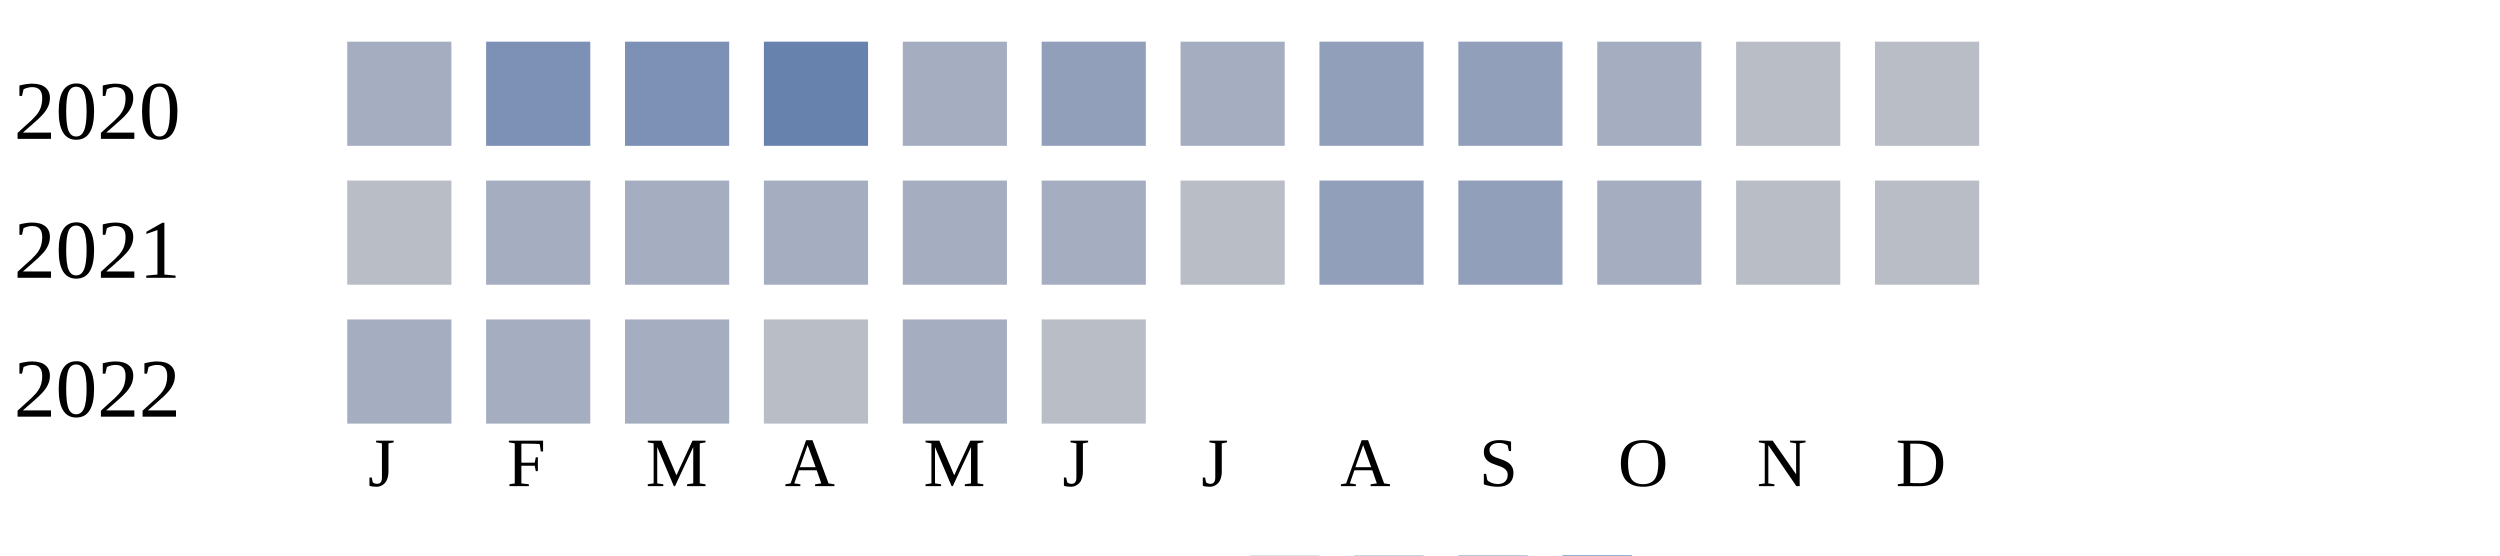
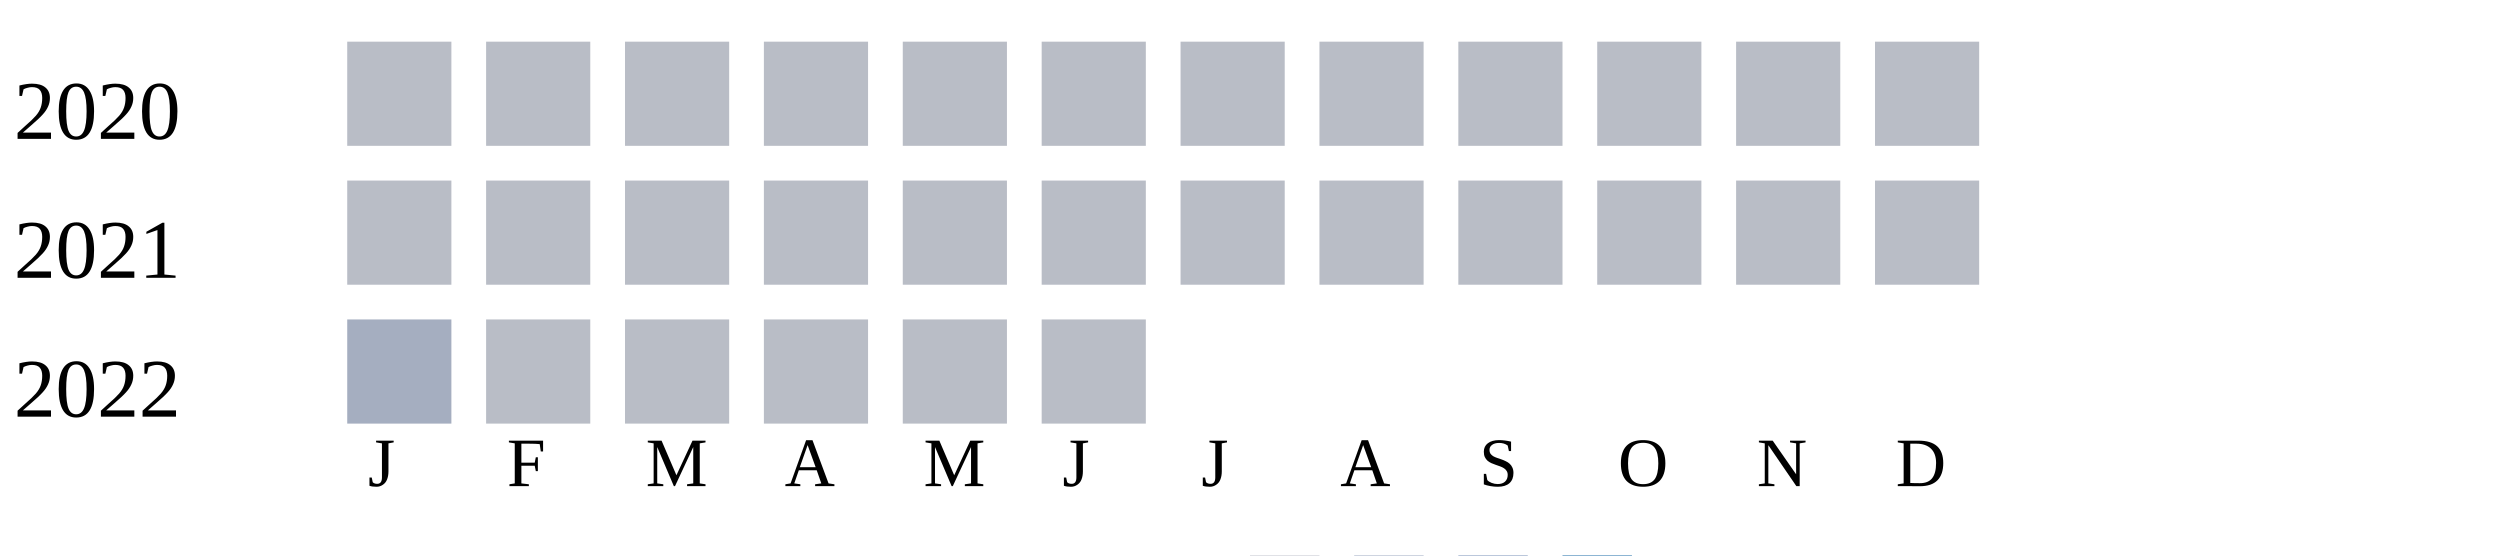
<svg xmlns="http://www.w3.org/2000/svg" width="360" height="80">
  <g transform="translate(0 0)">
    <text x="2" y="20">2020</text>
-     <rect x="50" y="6" width="15" height="15" fill="#a5aec0" />
-     <rect x="70" y="6" width="15" height="15" fill="#7d90b5" />
-     <rect x="90" y="6" width="15" height="15" fill="#7d90b5" />
-     <rect x="110" y="6" width="15" height="15" fill="#6882ae" />
-     <rect x="130" y="6" width="15" height="15" fill="#a5aec0" />
-     <rect x="150" y="6" width="15" height="15" fill="#919fba" />
-     <rect x="170" y="6" width="15" height="15" fill="#a5aec0" />
-     <rect x="190" y="6" width="15" height="15" fill="#919fba" />
-     <rect x="210" y="6" width="15" height="15" fill="#919fba" />
-     <rect x="230" y="6" width="15" height="15" fill="#a5aec0" />
+     <rect x="50" y="6" width="15" height="15" fill="#b9bdc6" />
+     <rect x="70" y="6" width="15" height="15" fill="#b9bdc6" />
+     <rect x="90" y="6" width="15" height="15" fill="#b9bdc6" />
+     <rect x="110" y="6" width="15" height="15" fill="#b9bdc6" />
+     <rect x="130" y="6" width="15" height="15" fill="#b9bdc6" />
+     <rect x="150" y="6" width="15" height="15" fill="#b9bdc6" />
+     <rect x="170" y="6" width="15" height="15" fill="#b9bdc6" />
+     <rect x="190" y="6" width="15" height="15" fill="#b9bdc6" />
+     <rect x="210" y="6" width="15" height="15" fill="#b9bdc6" />
+     <rect x="230" y="6" width="15" height="15" fill="#b9bdc6" />
    <rect x="250" y="6" width="15" height="15" fill="#b9bdc6" />
    <rect x="270" y="6" width="15" height="15" fill="#b9bdc6" />
  </g>
  <g transform="translate(0 20)">
    <text x="2" y="20">2021</text>
    <rect x="50" y="6" width="15" height="15" fill="#b9bdc6" />
-     <rect x="70" y="6" width="15" height="15" fill="#a5aec0" />
-     <rect x="90" y="6" width="15" height="15" fill="#a5aec0" />
-     <rect x="110" y="6" width="15" height="15" fill="#a5aec0" />
-     <rect x="130" y="6" width="15" height="15" fill="#a5aec0" />
-     <rect x="150" y="6" width="15" height="15" fill="#a5aec0" />
+     <rect x="70" y="6" width="15" height="15" fill="#b9bdc6" />
+     <rect x="90" y="6" width="15" height="15" fill="#b9bdc6" />
+     <rect x="110" y="6" width="15" height="15" fill="#b9bdc6" />
+     <rect x="130" y="6" width="15" height="15" fill="#b9bdc6" />
+     <rect x="150" y="6" width="15" height="15" fill="#b9bdc6" />
    <rect x="170" y="6" width="15" height="15" fill="#b9bdc6" />
-     <rect x="190" y="6" width="15" height="15" fill="#919fba" />
-     <rect x="210" y="6" width="15" height="15" fill="#919fba" />
-     <rect x="230" y="6" width="15" height="15" fill="#a5aec0" />
+     <rect x="190" y="6" width="15" height="15" fill="#b9bdc6" />
+     <rect x="210" y="6" width="15" height="15" fill="#b9bdc6" />
+     <rect x="230" y="6" width="15" height="15" fill="#b9bdc6" />
    <rect x="250" y="6" width="15" height="15" fill="#b9bdc6" />
    <rect x="270" y="6" width="15" height="15" fill="#b9bdc6" />
  </g>
  <g transform="translate(0 40)">
    <text x="2" y="20">2022</text>
    <rect x="50" y="6" width="15" height="15" fill="#a5aec0" />
-     <rect x="70" y="6" width="15" height="15" fill="#a5aec0" />
-     <rect x="90" y="6" width="15" height="15" fill="#a5aec0" />
+     <rect x="70" y="6" width="15" height="15" fill="#b9bdc6" />
+     <rect x="90" y="6" width="15" height="15" fill="#b9bdc6" />
    <rect x="110" y="6" width="15" height="15" fill="#b9bdc6" />
-     <rect x="130" y="6" width="15" height="15" fill="#a5aec0" />
+     <rect x="130" y="6" width="15" height="15" fill="#b9bdc6" />
    <rect x="150" y="6" width="15" height="15" fill="#b9bdc6" />
  </g>
  <text style="font-size: 10px; text-align: center" x="53" y="70">J</text>
  <text style="font-size: 10px; text-align: center" x="73" y="70">F</text>
  <text style="font-size: 10px; text-align: center" x="93" y="70">M</text>
  <text style="font-size: 10px; text-align: center" x="113" y="70">A</text>
  <text style="font-size: 10px; text-align: center" x="133" y="70">M</text>
  <text style="font-size: 10px; text-align: center" x="153" y="70">J</text>
  <text style="font-size: 10px; text-align: center" x="173" y="70">J</text>
  <text style="font-size: 10px; text-align: center" x="193" y="70">A</text>
  <text style="font-size: 10px; text-align: center" x="213" y="70">S</text>
  <text style="font-size: 10px; text-align: center" x="233" y="70">O</text>
  <text style="font-size: 10px; text-align: center" x="253" y="70">N</text>
  <text style="font-size: 10px; text-align: center" x="273" y="70">D</text>
  <text style="font-size: 10px;" x="155" y="89">Less</text>
  <rect fill="#b9bdc6" width="10" height="10" x="180" y="80" />
  <rect fill="#919fba" width="10" height="10" x="195" y="80" />
  <rect fill="#6882ae" width="10" height="10" x="210" y="80" />
  <rect fill="#005a9c" width="10" height="10" x="225" y="80" />
  <text x="240" y="89" style="font-size: 10px;">More</text>
</svg>
